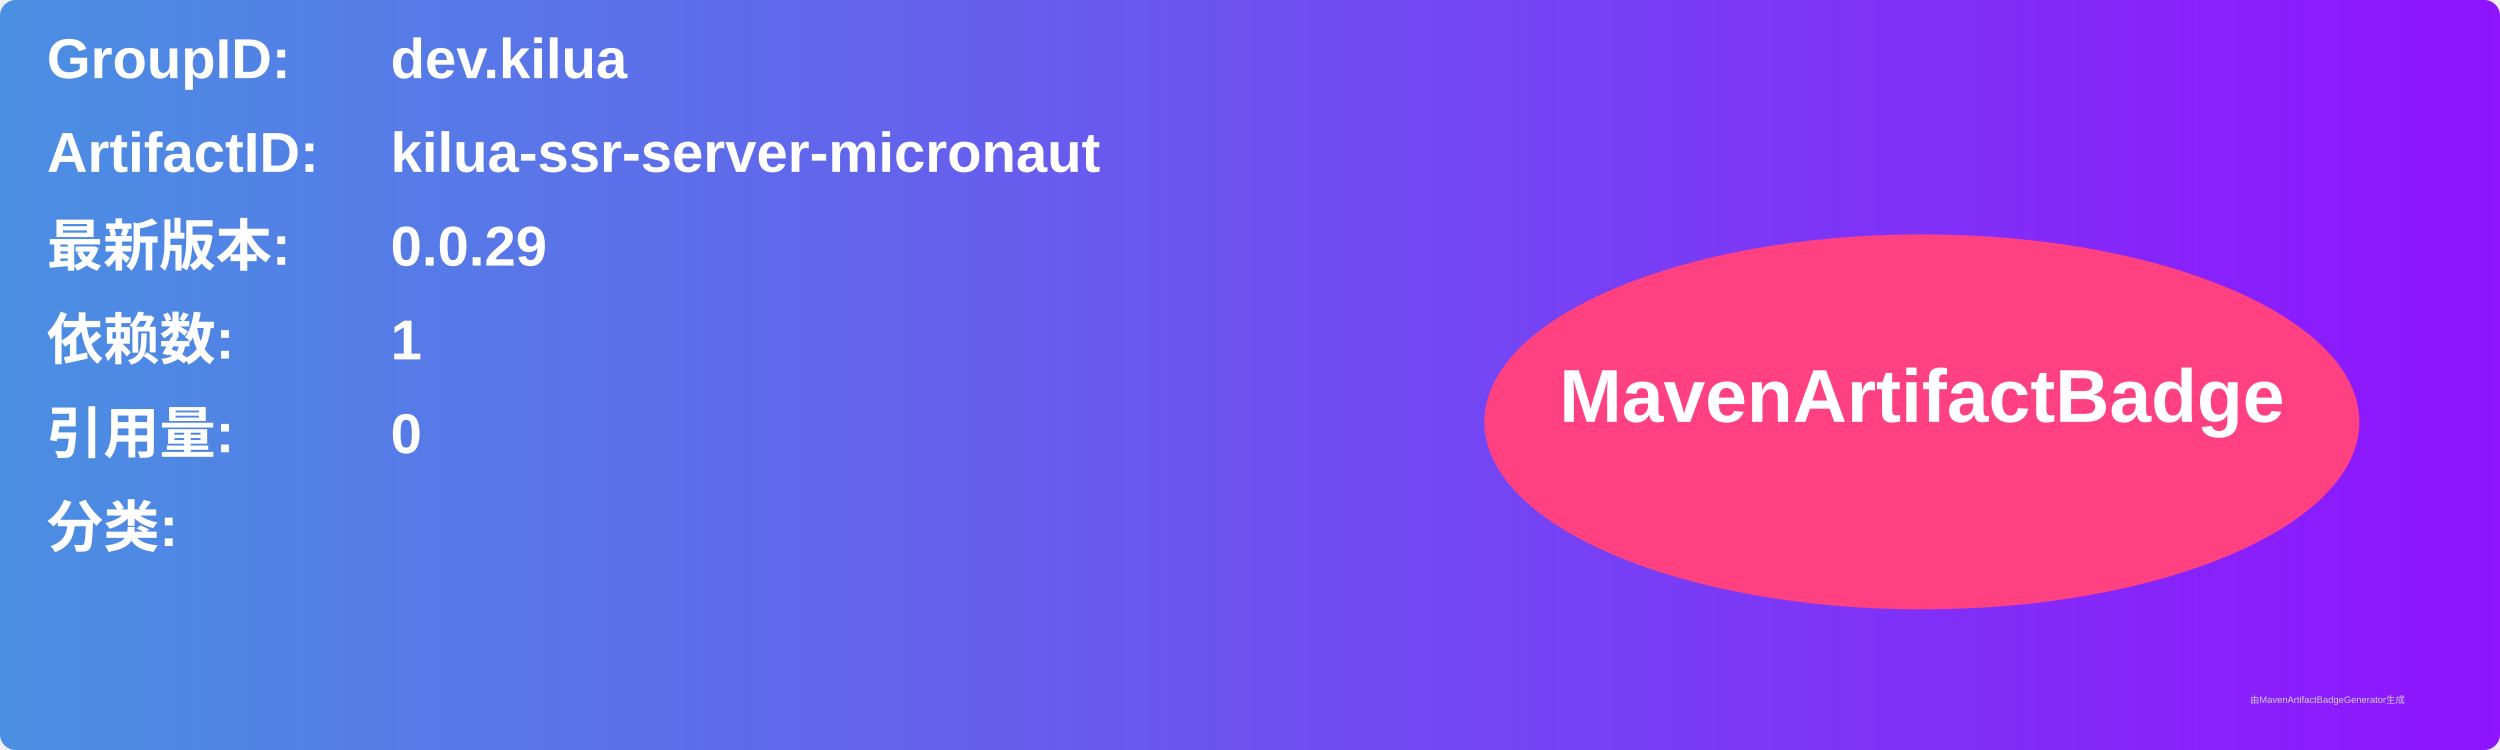
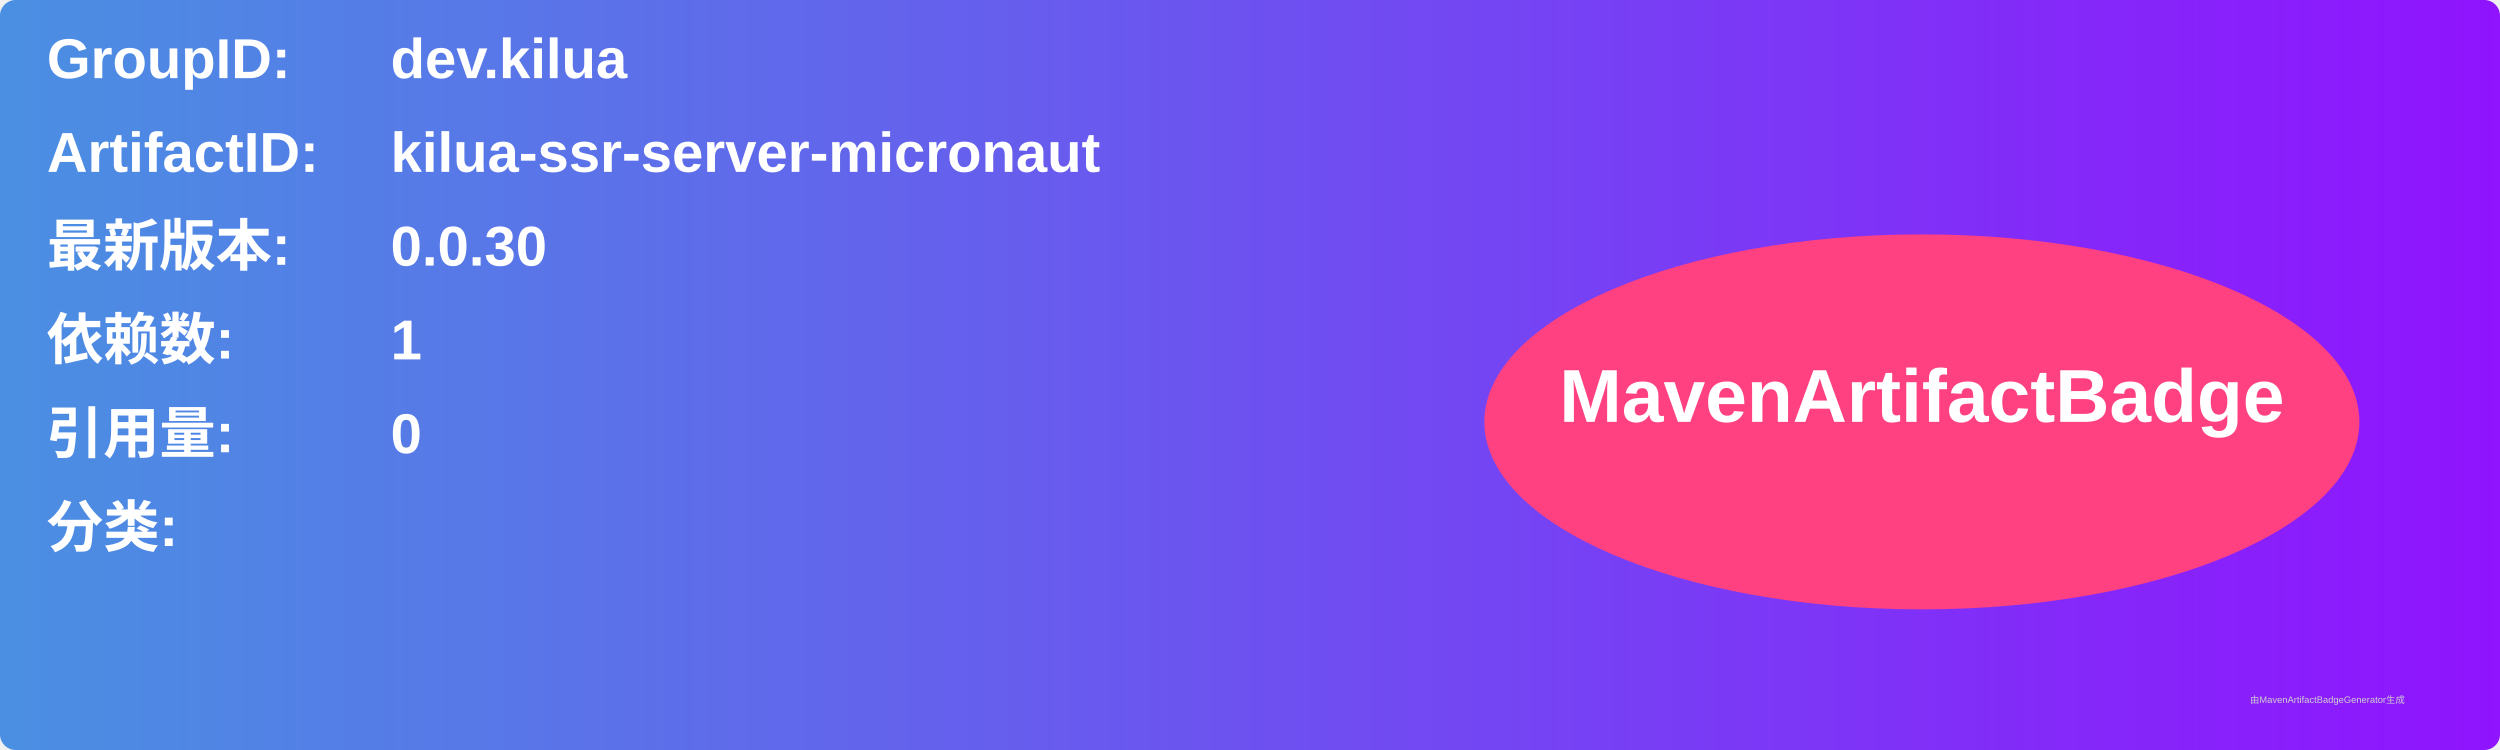
<svg xmlns="http://www.w3.org/2000/svg" width="800" height="240" viewBox="0 0 800 240">
  <linearGradient id="grad" x1="0%" y1="0%" x2="100%" y2="0%">
    <stop offset="0%" stop-color="#4a90e2" />
    <stop offset="100%" stop-color="#9013fe" />
  </linearGradient>
  <rect width="100%" height="100%" rx="5" ry="5" fill="url(#grad)" />
  <g transform="translate(15, 15)">
    <text x="0" y="10" font-family="Arial" font-size="18" fill="white" font-weight="bold" width="260">GroupID:</text>
    <text x="110" y="10" font-family="Arial" font-size="18" fill="white" font-weight="bold" width="460">dev.kilua</text>
    <text x="0" y="40" font-family="Arial" font-size="18" fill="white" font-weight="bold" width="260">ArtifactID:</text>
    <text x="110" y="40" font-family="Arial" font-size="18" fill="white" font-weight="bold" width="460">kilua-ssr-server-micronaut</text>
    <text x="0" y="70" font-family="Arial" font-size="18" fill="white" font-weight="bold">最新版本:</text>
    <text x="110" y="70" font-family="Arial" font-size="18" fill="white" font-weight="bold">
-       <tspan font-weight="bold">0.0.29</tspan>
+       <tspan font-weight="bold">0.0.30</tspan>
    </text>
    <text x="0" y="100" font-family="Arial" font-size="18" fill="white" font-weight="bold">依赖数: </text>
    <text x="110" y="100" font-family="Arial" font-size="18" fill="white">
      <tspan font-weight="bold">1</tspan>
    </text>
    <text x="0" y="130" font-family="Arial" font-size="18" fill="white" font-weight="bold">引用量: </text>
    <text x="110" y="130" font-family="Arial" font-size="18" fill="white">
      <tspan font-weight="bold">0</tspan>
    </text>
    <text x="0" y="160" font-family="Arial" font-size="18" fill="white" font-weight="bold">分类:</text>
    <text x="10" y="190" font-family="Arial" font-size="10" fill="white">
      <tspan font-weight="bold" />
    </text>
    <ellipse cx="600" cy="120" rx="140" ry="60" fill="#ff4081" />
    <text x="600" y="120" text-anchor="middle" font-family="Arial" font-size="24" fill="white" font-weight="bold">MavenArtifactBadge</text>
  </g>
  <text x="720" y="225" font-family="Arial" font-size="3" fill="#d0d0d0">由MavenArtifactBadgeGenerator生成</text>
</svg>
